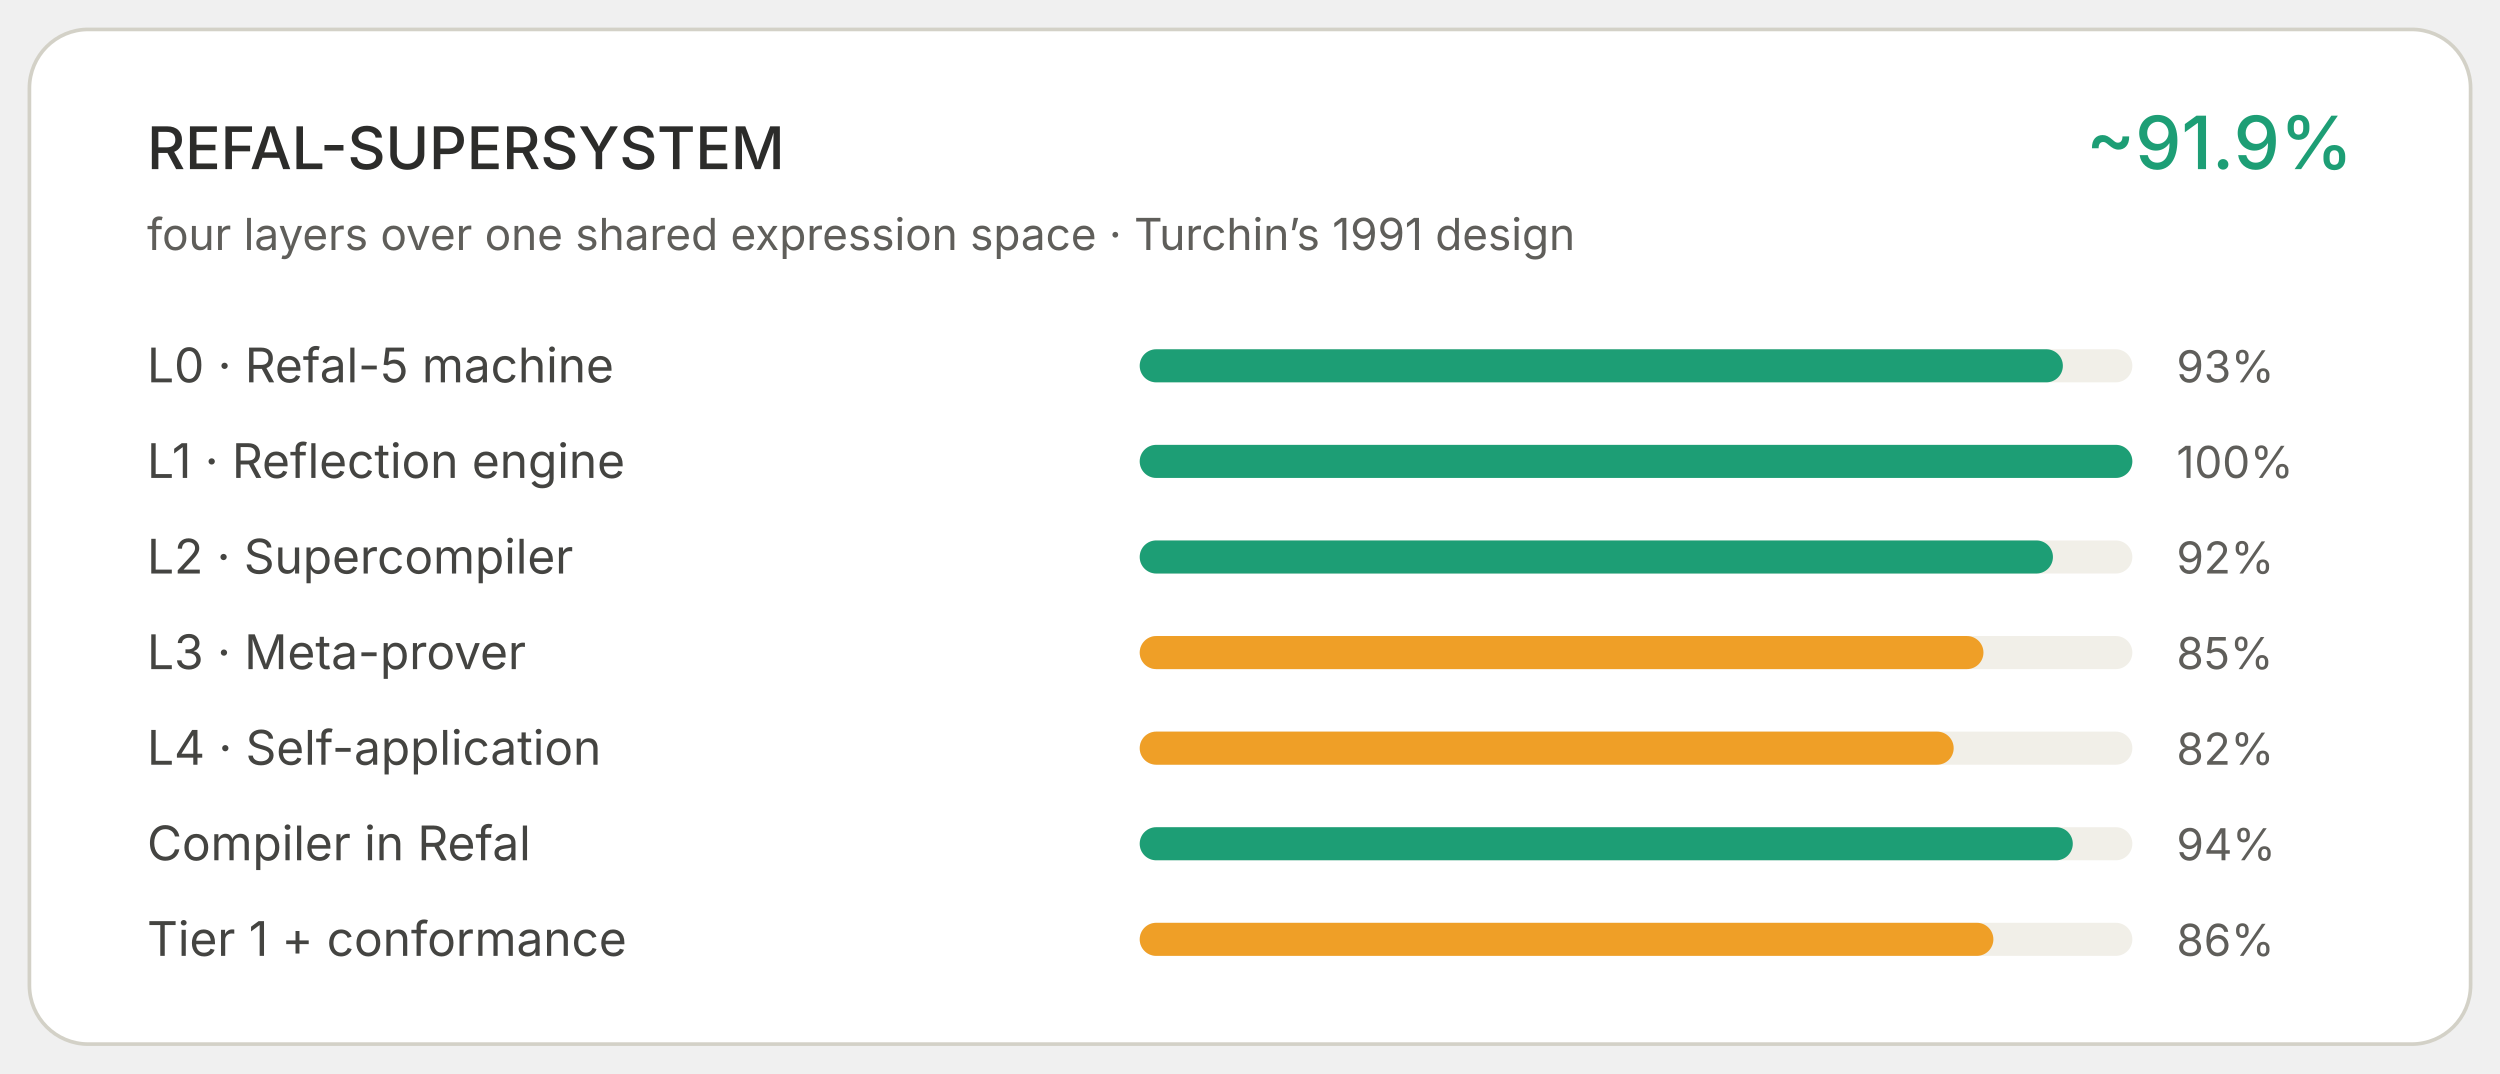
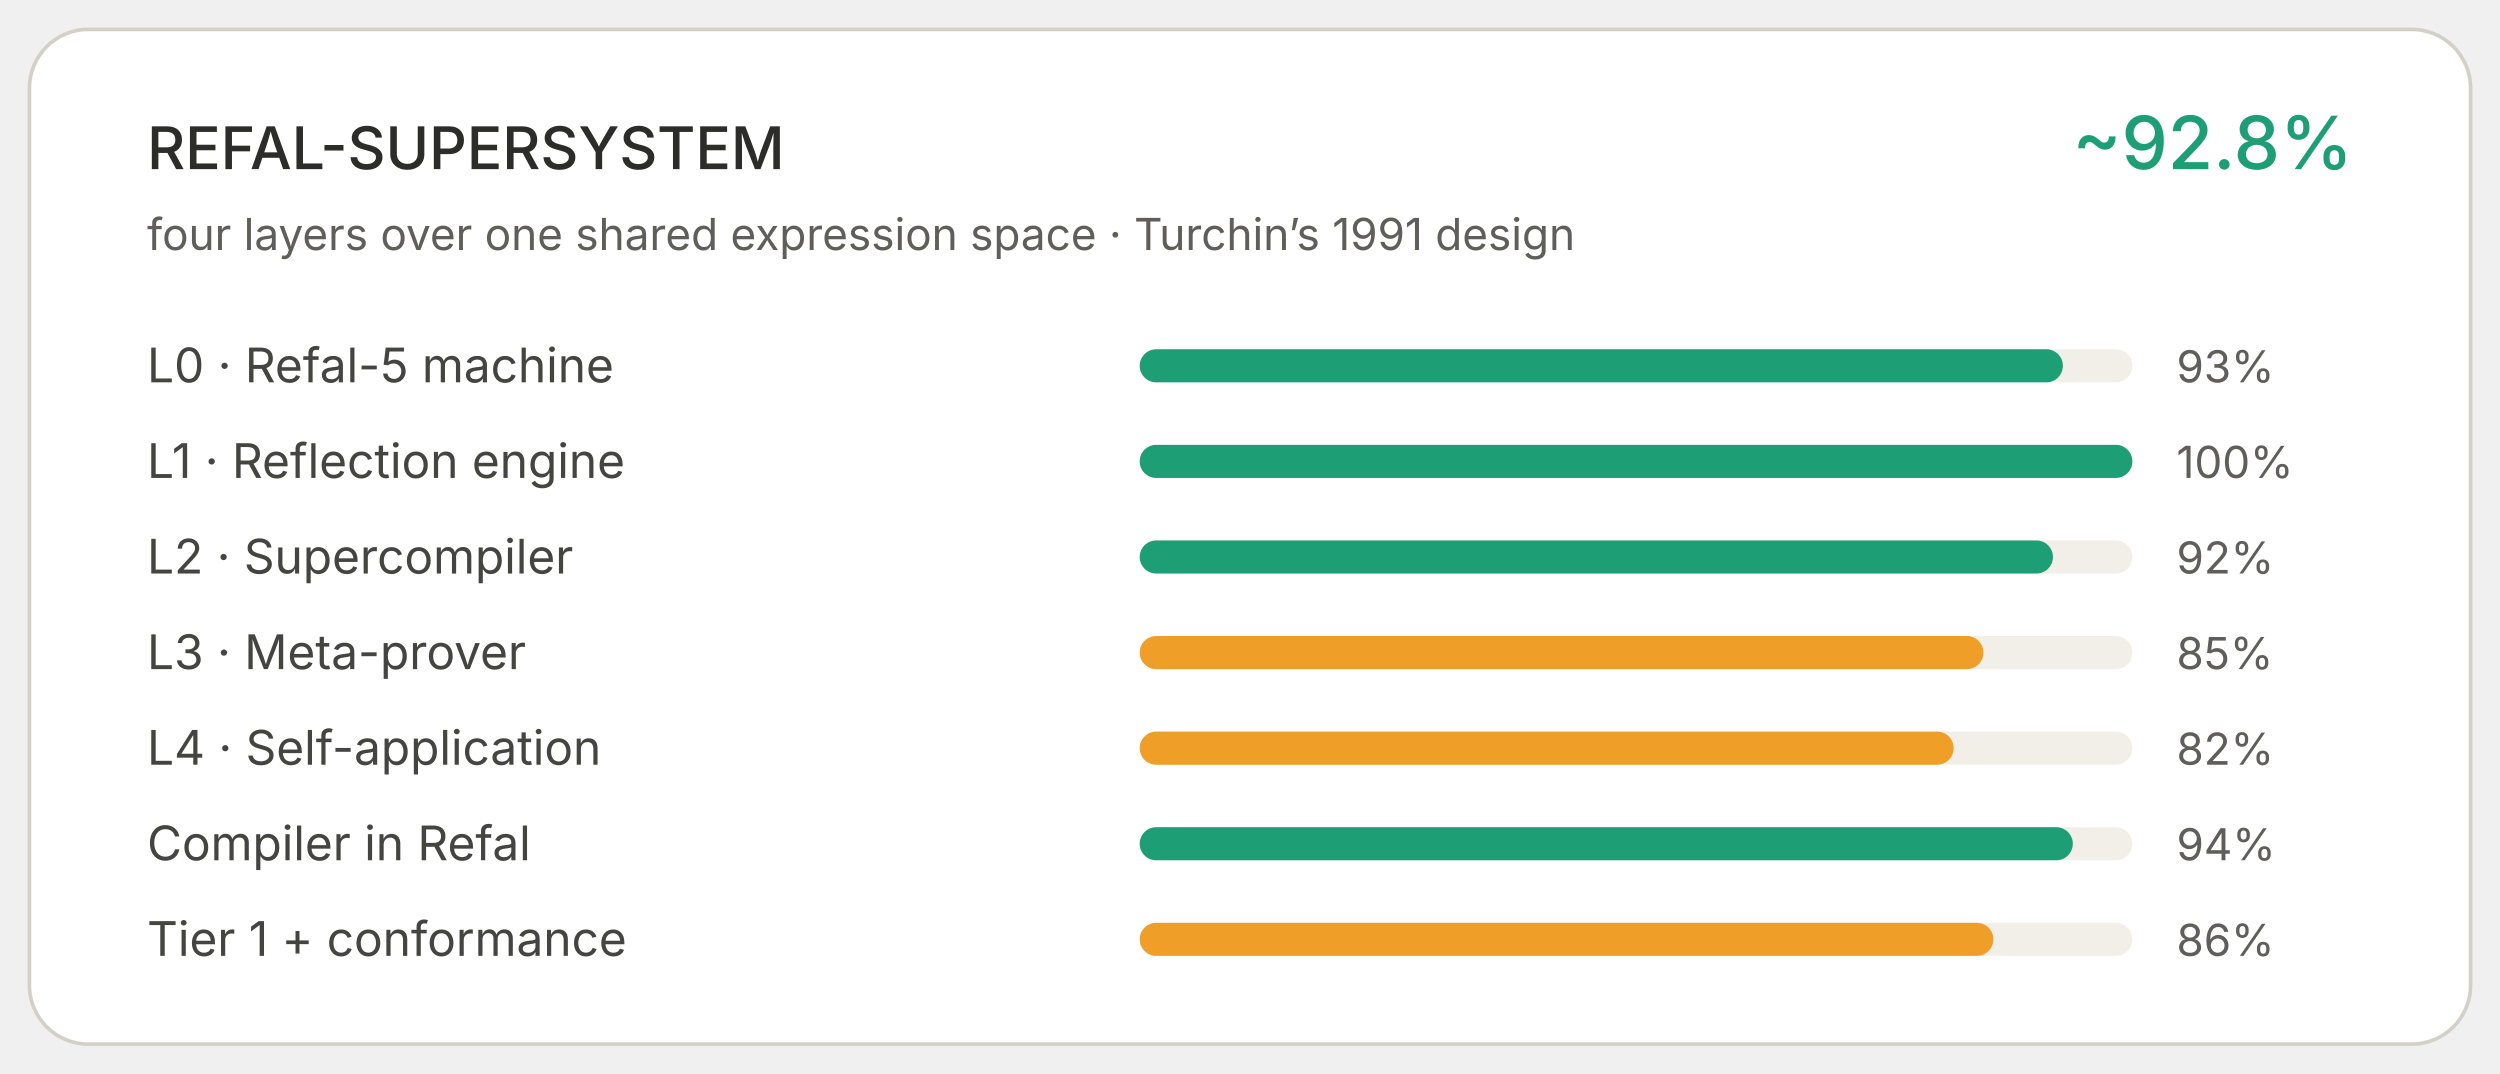
<svg xmlns="http://www.w3.org/2000/svg" viewBox="0 0 680 292" width="100%" role="img">
  <rect x="8" y="8" width="664" height="276" rx="16" fill="#FFFFFF" stroke="#D3D1C7" stroke-width="1" />
  <text x="40" y="46" font-family="system-ui,-apple-system,Segoe UI,sans-serif" font-size="16" font-weight="500" fill="#2C2C2A">REFAL-SUPERSYSTEM</text>
-   <text x="640" y="46" text-anchor="end" font-family="system-ui,-apple-system,Segoe UI,sans-serif" font-size="20" font-weight="500" fill="#1D9E75">~91.9%</text>
+   <text x="640" y="46" text-anchor="end" font-family="system-ui,-apple-system,Segoe UI,sans-serif" font-size="20" font-weight="500" fill="#1D9E75">~92.8%</text>
  <text x="40" y="68" font-family="system-ui,-apple-system,Segoe UI,sans-serif" font-size="12" fill="#5F5E5A">four layers over one shared expression space · Turchin’s 1991 design</text>
  <text x="40" y="104" font-family="system-ui,-apple-system,Segoe UI,sans-serif" font-size="13" fill="#444441">L0 · Refal-5 machine</text>
  <rect x="310" y="95" width="270" height="9" rx="4.5" fill="#F1EFE8" />
  <rect x="310" y="95" width="251.1" height="9" rx="4.5" fill="#1D9E75" />
  <text x="592" y="104" font-family="system-ui,-apple-system,Segoe UI,sans-serif" font-size="12" fill="#5F5E5A">93%</text>
  <text x="40" y="130" font-family="system-ui,-apple-system,Segoe UI,sans-serif" font-size="13" fill="#444441">L1 · Reflection engine</text>
  <rect x="310" y="121" width="270" height="9" rx="4.5" fill="#F1EFE8" />
  <rect x="310" y="121" width="270.0" height="9" rx="4.5" fill="#1D9E75" />
  <text x="592" y="130" font-family="system-ui,-apple-system,Segoe UI,sans-serif" font-size="12" fill="#5F5E5A">100%</text>
  <text x="40" y="156" font-family="system-ui,-apple-system,Segoe UI,sans-serif" font-size="13" fill="#444441">L2 · Supercompiler</text>
  <rect x="310" y="147" width="270" height="9" rx="4.5" fill="#F1EFE8" />
  <rect x="310" y="147" width="248.4" height="9" rx="4.5" fill="#1D9E75" />
  <text x="592" y="156" font-family="system-ui,-apple-system,Segoe UI,sans-serif" font-size="12" fill="#5F5E5A">92%</text>
  <text x="40" y="182" font-family="system-ui,-apple-system,Segoe UI,sans-serif" font-size="13" fill="#444441">L3 · Meta-prover</text>
  <rect x="310" y="173" width="270" height="9" rx="4.5" fill="#F1EFE8" />
  <rect x="310" y="173" width="229.5" height="9" rx="4.5" fill="#EF9F27" />
  <text x="592" y="182" font-family="system-ui,-apple-system,Segoe UI,sans-serif" font-size="12" fill="#5F5E5A">85%</text>
  <text x="40" y="208" font-family="system-ui,-apple-system,Segoe UI,sans-serif" font-size="13" fill="#444441">L4 · Self-application</text>
  <rect x="310" y="199" width="270" height="9" rx="4.5" fill="#F1EFE8" />
  <rect x="310" y="199" width="221.4" height="9" rx="4.5" fill="#EF9F27" />
  <text x="592" y="208" font-family="system-ui,-apple-system,Segoe UI,sans-serif" font-size="12" fill="#5F5E5A">82%</text>
  <text x="40" y="234" font-family="system-ui,-apple-system,Segoe UI,sans-serif" font-size="13" fill="#444441">Compiler in Refal</text>
  <rect x="310" y="225" width="270" height="9" rx="4.5" fill="#F1EFE8" />
  <rect x="310" y="225" width="253.8" height="9" rx="4.5" fill="#1D9E75" />
  <text x="592" y="234" font-family="system-ui,-apple-system,Segoe UI,sans-serif" font-size="12" fill="#5F5E5A">94%</text>
  <text x="40" y="260" font-family="system-ui,-apple-system,Segoe UI,sans-serif" font-size="13" fill="#444441">Tier 1 + conformance</text>
  <rect x="310" y="251" width="270" height="9" rx="4.5" fill="#F1EFE8" />
  <rect x="310" y="251" width="232.2" height="9" rx="4.5" fill="#EF9F27" />
  <text x="592" y="260" font-family="system-ui,-apple-system,Segoe UI,sans-serif" font-size="12" fill="#5F5E5A">86%</text>
</svg>
